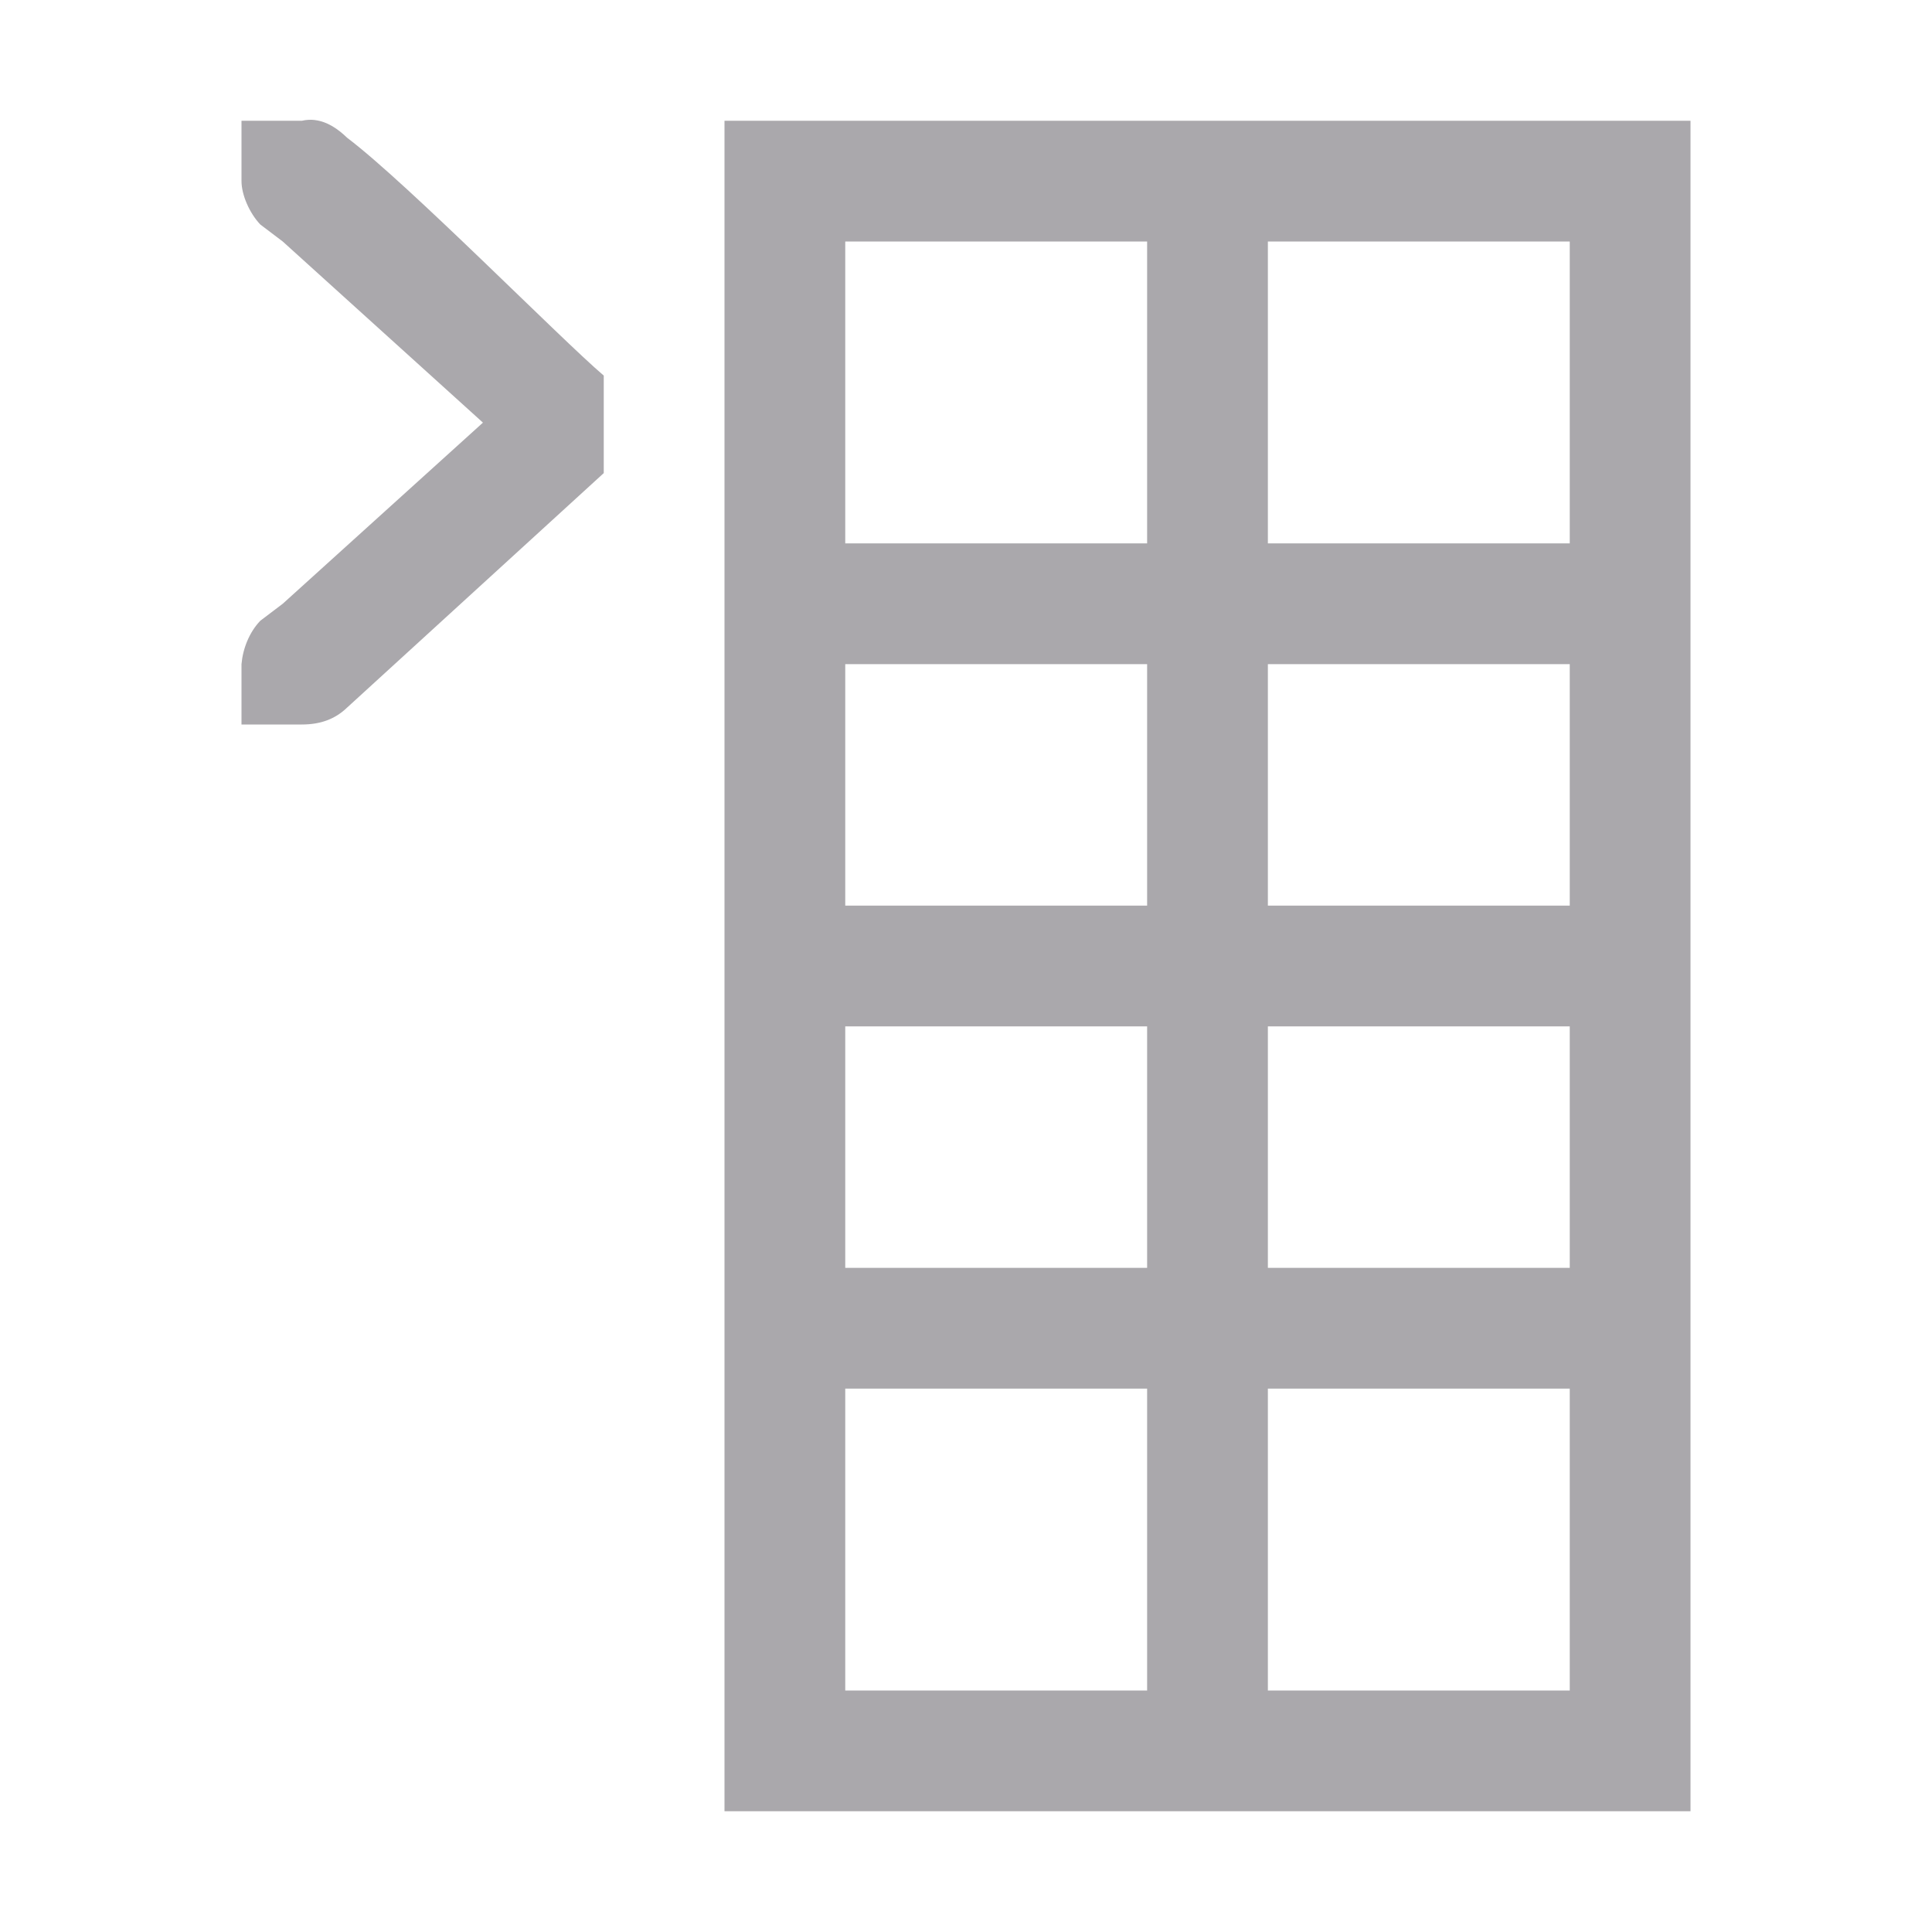
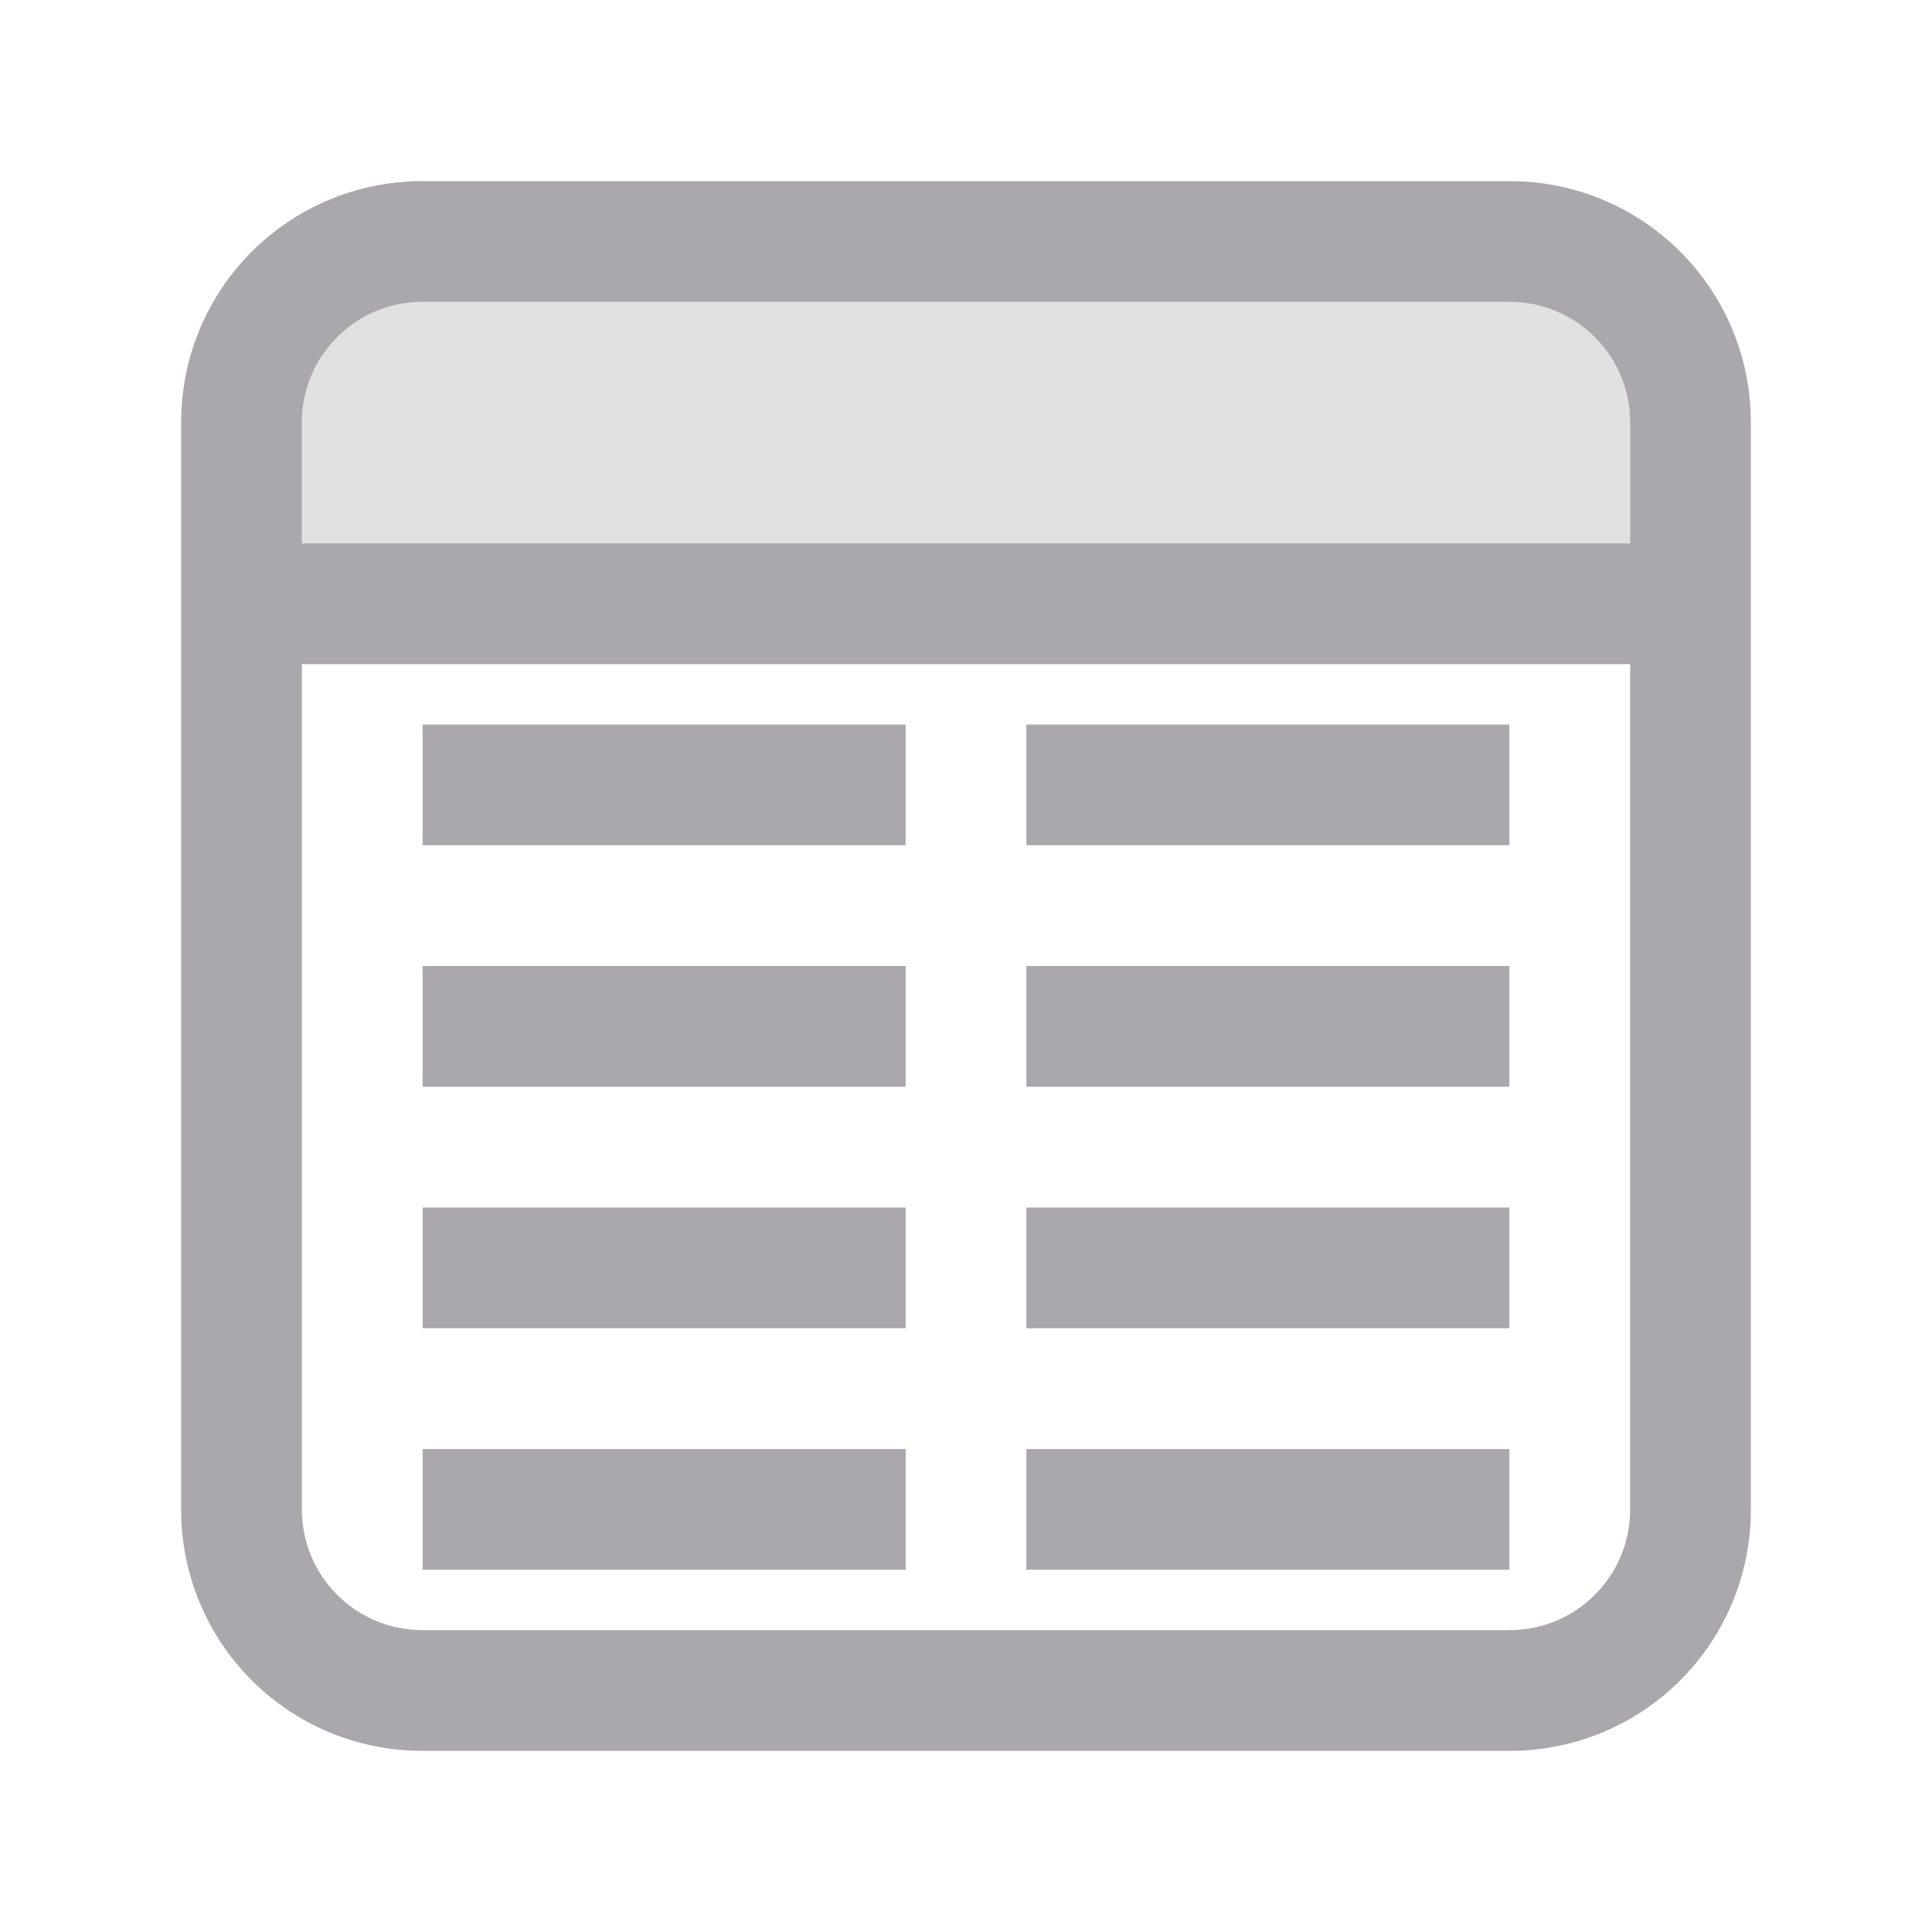
<svg xmlns="http://www.w3.org/2000/svg" viewBox="0 0 32 32">
-   <path d="m5.217 1.988c-.069-.008-.141-.005-.217.012h-.588-.412v1c0 .224.13.528.312.719l.371.281 3.316 3-3.316 3-.371.281c-.183.19-.29.463-.312.719v1h.412.588c.309 0 .552-.09.75-.281l4.25-3.883v-1.615c-.725-.618-3.234-3.17-4.25-3.939-.148-.143-.326-.268-.533-.293zm6.783.012v2 5 2 4 2 4 2 5 2h16v-28zm2 2h5v5h-5zm7 0h5v5h-5zm-7 7h5v4h-5zm7 0h5v4h-5zm-7 6h5v4h-5zm7 0h5v4h-5zm-7 6h5v5h-5zm7 0h5v5h-5z" fill="#aaa8ac" />
+   <g fill="#aaa8ac">
+     <path d="m7 3c-2.216 0-4 1.784-4 4v18c0 2.216 1.784 4 4 4h18c2.216 0 4-1.784 4-4v-18c0-2.216-1.784-4-4-4zm0 2h18c1.108 0 2 .892 2 2v2h-22v-2c0-1.108.892-2 2-2zm-2 6h22v14c0 1.108-.892 2-2 2h-18c-1.108 0-2-.892-2-2zm2 1v2h8v-2zm10 0v2h8v-2zm-10 4v2h8v-2zm10 0v2h8v-2zm-10 4v2h8v-2zm10 0v2h8v-2zm-10 4v2h8v-2zm10 0v2h8v-2z" />
+     <path d="m7 5c-1.108 0-2 .892-2 2v2h22v-2c0-1.108-.892-2-2-2z" opacity=".35" />
+   </g>
</svg>
